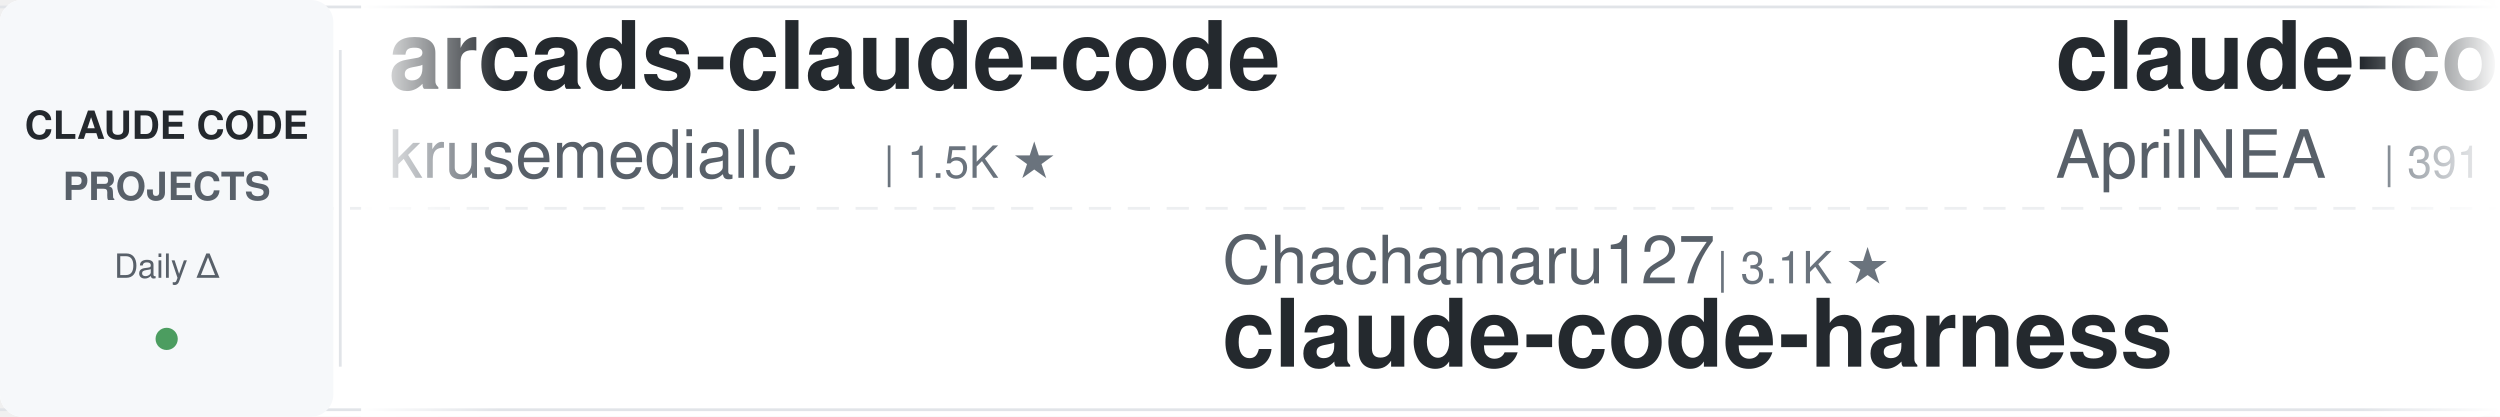
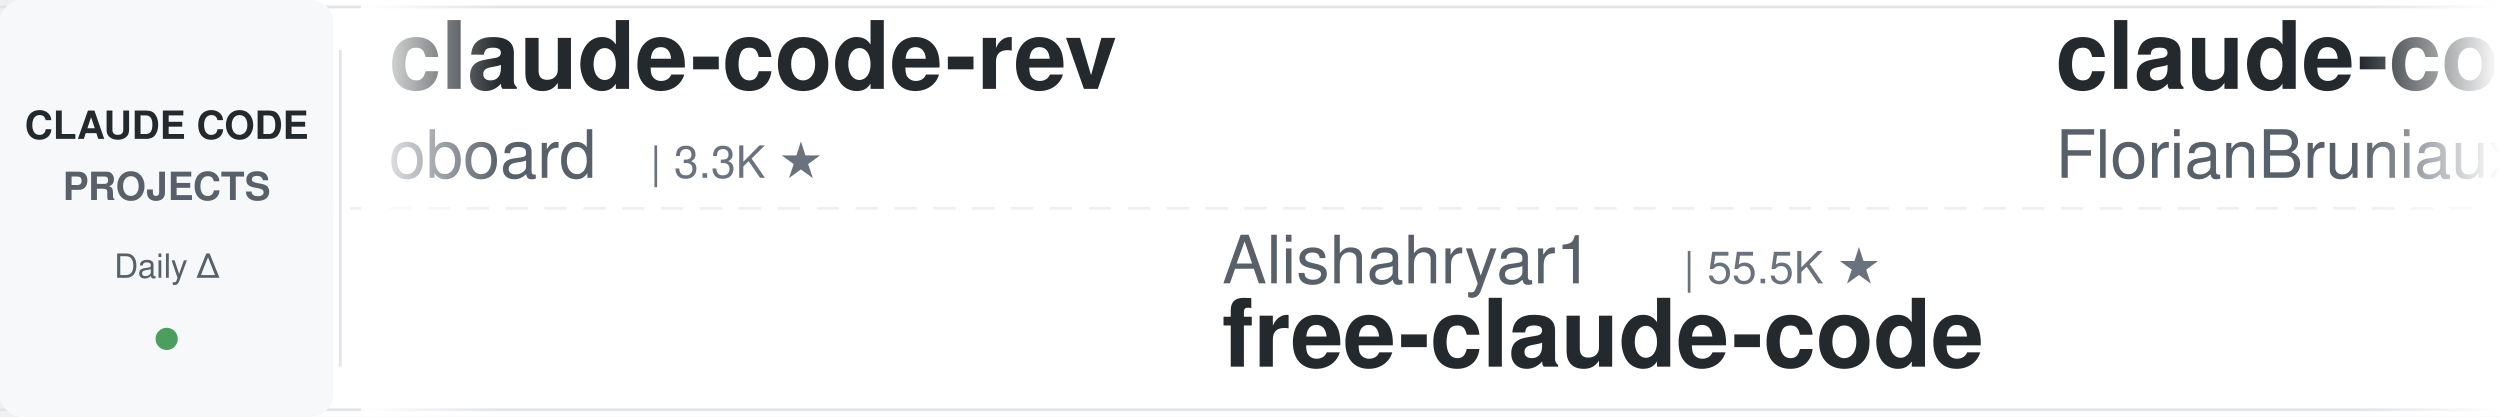
<svg xmlns="http://www.w3.org/2000/svg" width="900" height="150">
  <defs>
    <linearGradient id="leftFade" x1="0%" y1="0%" x2="100%" y2="0%">
      <stop offset="0%" style="stop-color:#ffffff;stop-opacity:1" />
      <stop offset="100%" style="stop-color:#ffffff;stop-opacity:0" />
    </linearGradient>
    <linearGradient id="rightFade" x1="0%" y1="0%" x2="100%" y2="0%">
      <stop offset="0%" style="stop-color:#ffffff;stop-opacity:0" />
      <stop offset="100%" style="stop-color:#ffffff;stop-opacity:1" />
    </linearGradient>
  </defs>
  <rect width="900" height="150" fill="#ffffff" rx="8" />
  <rect x="0" y="2" width="900" height="1" fill="#e1e4e8" />
  <rect x="0" y="147" width="900" height="1" fill="#e1e4e8" />
  <line x1="0" y1="75" x2="900" y2="75" stroke="#e1e4e8" stroke-width="1" stroke-dasharray="8 6" opacity="0.6" />
  <rect x="0" y="0" width="120" height="150" fill="#f6f8fa" rx="8" />
  <text x="60" y="50" font-family="-apple-system, BlinkMacSystemFont, 'Segoe UI', Helvetica, Arial, sans-serif" font-size="14" font-weight="600" fill="#24292e" text-anchor="middle">CLAUDE CODE</text>
  <text x="60" y="72" font-family="-apple-system, BlinkMacSystemFont, 'Segoe UI', Helvetica, Arial, sans-serif" font-size="14" font-weight="600" fill="#586069" text-anchor="middle">PROJECTS</text>
  <text x="60" y="100" font-family="-apple-system, BlinkMacSystemFont, 'Segoe UI', Helvetica, Arial, sans-serif" font-size="12" font-weight="500" fill="#586069" text-anchor="middle">Daily Δ</text>
  <circle cx="60" cy="122" r="4" fill="#22863a" opacity="0.8" />
  <rect x="122" y="18" width="1" height="114" fill="#e1e4e8" />
  <clipPath id="tickerClip">
    <rect x="130" y="0" width="770" height="150" />
  </clipPath>
  <g clip-path="url(#tickerClip)">
    <g id="tickerItems">
      <animateTransform attributeName="transform" attributeType="XML" type="translate" from="0 0" to="-3000 0" dur="54s" repeatCount="indefinite" />
      <g transform="translate(0, 0)">
-         <text x="140" y="32" font-family="-apple-system, BlinkMacSystemFont, 'Segoe UI', Helvetica, Arial, sans-serif" font-size="34" font-weight="600" fill="#24292e">arcads-claude-code</text>
-         <text x="140" y="64" font-family="-apple-system, BlinkMacSystemFont, 'Segoe UI', Helvetica, Arial, sans-serif" font-size="24" font-weight="400" fill="#586069">krusemediallc</text>
-         <text x="318" y="64" font-family="-apple-system, BlinkMacSystemFont, 'Segoe UI', Helvetica, Arial, sans-serif" font-size="16" font-weight="500" fill="#6a737d">| 1.5K ★</text>
+         <text x="140" y="32" font-family="-apple-system, BlinkMacSystemFont, 'Segoe UI', Helvetica, Arial, sans-serif" font-size="34" font-weight="600" fill="#24292e">claude-code-rev</text>
+         <text x="140" y="64" font-family="-apple-system, BlinkMacSystemFont, 'Segoe UI', Helvetica, Arial, sans-serif" font-size="24" font-weight="400" fill="#586069">oboard</text>
+         <text x="234" y="64" font-family="-apple-system, BlinkMacSystemFont, 'Segoe UI', Helvetica, Arial, sans-serif" font-size="16" font-weight="500" fill="#6a737d">| 3.3K ★</text>
      </g>
      <g transform="translate(300, 0)">
-         <text x="140" y="102" font-family="-apple-system, BlinkMacSystemFont, 'Segoe UI', Helvetica, Arial, sans-serif" font-size="24" font-weight="400" fill="#586069">Chachamaru127</text>
-         <text x="318" y="102" font-family="-apple-system, BlinkMacSystemFont, 'Segoe UI', Helvetica, Arial, sans-serif" font-size="16" font-weight="500" fill="#6a737d">| 3.1K ★</text>
-         <text x="140" y="132" font-family="-apple-system, BlinkMacSystemFont, 'Segoe UI', Helvetica, Arial, sans-serif" font-size="34" font-weight="600" fill="#24292e">claude-code-harness</text>
+         <text x="140" y="102" font-family="-apple-system, BlinkMacSystemFont, 'Segoe UI', Helvetica, Arial, sans-serif" font-size="24" font-weight="400" fill="#586069">Alishahryar1</text>
+         <text x="306" y="102" font-family="-apple-system, BlinkMacSystemFont, 'Segoe UI', Helvetica, Arial, sans-serif" font-size="16" font-weight="500" fill="#6a737d">| 55.5K ★</text>
+         <text x="140" y="132" font-family="-apple-system, BlinkMacSystemFont, 'Segoe UI', Helvetica, Arial, sans-serif" font-size="34" font-weight="600" fill="#24292e">free-claude-code</text>
      </g>
      <g transform="translate(600, 0)">
-         <text x="140" y="32" font-family="-apple-system, BlinkMacSystemFont, 'Segoe UI', Helvetica, Arial, sans-serif" font-size="34" font-weight="600" fill="#24292e">claude-code-source</text>
-         <text x="140" y="64" font-family="-apple-system, BlinkMacSystemFont, 'Segoe UI', Helvetica, Arial, sans-serif" font-size="24" font-weight="400" fill="#586069">AprilNEA</text>
-         <text x="258" y="64" font-family="-apple-system, BlinkMacSystemFont, 'Segoe UI', Helvetica, Arial, sans-serif" font-size="16" font-weight="500" fill="#6a737d">| 391 ★</text>
+         <text x="140" y="32" font-family="-apple-system, BlinkMacSystemFont, 'Segoe UI', Helvetica, Arial, sans-serif" font-size="34" font-weight="600" fill="#24292e">claude-code-ultimate-gui...</text>
+         <text x="140" y="64" font-family="-apple-system, BlinkMacSystemFont, 'Segoe UI', Helvetica, Arial, sans-serif" font-size="24" font-weight="400" fill="#586069">FlorianBruniaux</text>
+         <text x="342" y="64" font-family="-apple-system, BlinkMacSystemFont, 'Segoe UI', Helvetica, Arial, sans-serif" font-size="16" font-weight="500" fill="#6a737d">| 6.0K ★</text>
      </g>
      <g transform="translate(900, 0)">
-         <text x="140" y="102" font-family="-apple-system, BlinkMacSystemFont, 'Segoe UI', Helvetica, Arial, sans-serif" font-size="24" font-weight="400" fill="#586069">anthropics</text>
-         <text x="282" y="102" font-family="-apple-system, BlinkMacSystemFont, 'Segoe UI', Helvetica, Arial, sans-serif" font-size="16" font-weight="500" fill="#6a737d">| 985 ★</text>
-         <text x="140" y="132" font-family="-apple-system, BlinkMacSystemFont, 'Segoe UI', Helvetica, Arial, sans-serif" font-size="34" font-weight="600" fill="#24292e">claude-code-base-action</text>
+         <text x="140" y="102" font-family="-apple-system, BlinkMacSystemFont, 'Segoe UI', Helvetica, Arial, sans-serif" font-size="24" font-weight="400" fill="#586069">lintsinghua</text>
+         <text x="294" y="102" font-family="-apple-system, BlinkMacSystemFont, 'Segoe UI', Helvetica, Arial, sans-serif" font-size="16" font-weight="500" fill="#6a737d">| 4.3K ★</text>
+         <text x="140" y="132" font-family="-apple-system, BlinkMacSystemFont, 'Segoe UI', Helvetica, Arial, sans-serif" font-size="34" font-weight="600" fill="#24292e">claude-code-book</text>
      </g>
      <g transform="translate(1200, 0)">
+         <text x="140" y="32" font-family="-apple-system, BlinkMacSystemFont, 'Segoe UI', Helvetica, Arial, sans-serif" font-size="34" font-weight="600" fill="#24292e">claude-code-hub</text>
+         <text x="140" y="64" font-family="-apple-system, BlinkMacSystemFont, 'Segoe UI', Helvetica, Arial, sans-serif" font-size="24" font-weight="400" fill="#586069">ding113</text>
+         <text x="246" y="64" font-family="-apple-system, BlinkMacSystemFont, 'Segoe UI', Helvetica, Arial, sans-serif" font-size="16" font-weight="500" fill="#6a737d">| 3.4K ★</text>
+       </g>
+       <g transform="translate(1500, 0)">
+         <text x="140" y="102" font-family="-apple-system, BlinkMacSystemFont, 'Segoe UI', Helvetica, Arial, sans-serif" font-size="24" font-weight="400" fill="#586069">wanshuiyin</text>
+         <text x="282" y="102" font-family="-apple-system, BlinkMacSystemFont, 'Segoe UI', Helvetica, Arial, sans-serif" font-size="16" font-weight="500" fill="#6a737d">| 16.4K ★</text>
+         <text x="140" y="132" font-family="-apple-system, BlinkMacSystemFont, 'Segoe UI', Helvetica, Arial, sans-serif" font-size="34" font-weight="600" fill="#24292e">Auto-claude-code-researc...</text>
+       </g>
+       <g transform="translate(1800, 0)">
        <text x="140" y="32" font-family="-apple-system, BlinkMacSystemFont, 'Segoe UI', Helvetica, Arial, sans-serif" font-size="34" font-weight="600" fill="#24292e">awesome-claude-code-tool...</text>
        <text x="140" y="64" font-family="-apple-system, BlinkMacSystemFont, 'Segoe UI', Helvetica, Arial, sans-serif" font-size="24" font-weight="400" fill="#586069">rohitg00</text>
        <text x="258" y="64" font-family="-apple-system, BlinkMacSystemFont, 'Segoe UI', Helvetica, Arial, sans-serif" font-size="16" font-weight="500" fill="#6a737d">| 2.6K ★</text>
      </g>
-       <g transform="translate(1500, 0)">
-         <text x="140" y="102" font-family="-apple-system, BlinkMacSystemFont, 'Segoe UI', Helvetica, Arial, sans-serif" font-size="24" font-weight="400" fill="#586069">WorldFlowAI</text>
-         <text x="294" y="102" font-family="-apple-system, BlinkMacSystemFont, 'Segoe UI', Helvetica, Arial, sans-serif" font-size="16" font-weight="500" fill="#6a737d">| 3.3K ★</text>
-         <text x="140" y="132" font-family="-apple-system, BlinkMacSystemFont, 'Segoe UI', Helvetica, Arial, sans-serif" font-size="34" font-weight="600" fill="#24292e">everything-claude-code</text>
-       </g>
-       <g transform="translate(1800, 0)">
-         <text x="140" y="32" font-family="-apple-system, BlinkMacSystemFont, 'Segoe UI', Helvetica, Arial, sans-serif" font-size="34" font-weight="600" fill="#24292e">skills</text>
-         <text x="140" y="64" font-family="-apple-system, BlinkMacSystemFont, 'Segoe UI', Helvetica, Arial, sans-serif" font-size="24" font-weight="400" fill="#586069">anthropics</text>
-         <text x="282" y="64" font-family="-apple-system, BlinkMacSystemFont, 'Segoe UI', Helvetica, Arial, sans-serif" font-size="16" font-weight="500" fill="#6a737d">| 177.2K ★</text>
-       </g>
      <g transform="translate(2100, 0)">
-         <text x="140" y="102" font-family="-apple-system, BlinkMacSystemFont, 'Segoe UI', Helvetica, Arial, sans-serif" font-size="24" font-weight="400" fill="#586069">disler</text>
-         <text x="234" y="102" font-family="-apple-system, BlinkMacSystemFont, 'Segoe UI', Helvetica, Arial, sans-serif" font-size="16" font-weight="500" fill="#6a737d">| 3.9K ★</text>
-         <text x="140" y="132" font-family="-apple-system, BlinkMacSystemFont, 'Segoe UI', Helvetica, Arial, sans-serif" font-size="34" font-weight="600" fill="#24292e">claude-code-hooks-master...</text>
+         <text x="140" y="102" font-family="-apple-system, BlinkMacSystemFont, 'Segoe UI', Helvetica, Arial, sans-serif" font-size="24" font-weight="400" fill="#586069">huangserva</text>
+         <text x="282" y="102" font-family="-apple-system, BlinkMacSystemFont, 'Segoe UI', Helvetica, Arial, sans-serif" font-size="16" font-weight="500" fill="#6a737d">| 630 ★</text>
+         <text x="140" y="132" font-family="-apple-system, BlinkMacSystemFont, 'Segoe UI', Helvetica, Arial, sans-serif" font-size="34" font-weight="600" fill="#24292e">claude-code-cli</text>
      </g>
      <g transform="translate(2400, 0)">
-         <text x="140" y="32" font-family="-apple-system, BlinkMacSystemFont, 'Segoe UI', Helvetica, Arial, sans-serif" font-size="34" font-weight="600" fill="#24292e">claude-code-video-toolki...</text>
-         <text x="140" y="64" font-family="-apple-system, BlinkMacSystemFont, 'Segoe UI', Helvetica, Arial, sans-serif" font-size="24" font-weight="400" fill="#586069">digitalsamba</text>
-         <text x="306" y="64" font-family="-apple-system, BlinkMacSystemFont, 'Segoe UI', Helvetica, Arial, sans-serif" font-size="16" font-weight="500" fill="#6a737d">| 2.1K ★</text>
+         <text x="140" y="32" font-family="-apple-system, BlinkMacSystemFont, 'Segoe UI', Helvetica, Arial, sans-serif" font-size="34" font-weight="600" fill="#24292e">claude-code-proxy</text>
+         <text x="140" y="64" font-family="-apple-system, BlinkMacSystemFont, 'Segoe UI', Helvetica, Arial, sans-serif" font-size="24" font-weight="400" fill="#586069">fuergaosi233</text>
+         <text x="306" y="64" font-family="-apple-system, BlinkMacSystemFont, 'Segoe UI', Helvetica, Arial, sans-serif" font-size="16" font-weight="500" fill="#6a737d">| 2.8K ★</text>
      </g>
      <g transform="translate(2700, 0)">
-         <text x="140" y="102" font-family="-apple-system, BlinkMacSystemFont, 'Segoe UI', Helvetica, Arial, sans-serif" font-size="24" font-weight="400" fill="#586069">kodu-ai</text>
-         <text x="246" y="102" font-family="-apple-system, BlinkMacSystemFont, 'Segoe UI', Helvetica, Arial, sans-serif" font-size="16" font-weight="500" fill="#6a737d">| 5.2K ★</text>
-         <text x="140" y="132" font-family="-apple-system, BlinkMacSystemFont, 'Segoe UI', Helvetica, Arial, sans-serif" font-size="34" font-weight="600" fill="#24292e">claude-coder</text>
+         <text x="140" y="102" font-family="-apple-system, BlinkMacSystemFont, 'Segoe UI', Helvetica, Arial, sans-serif" font-size="24" font-weight="400" fill="#586069">luyao618</text>
+         <text x="258" y="102" font-family="-apple-system, BlinkMacSystemFont, 'Segoe UI', Helvetica, Arial, sans-serif" font-size="16" font-weight="500" fill="#6a737d">| 1.7K ★</text>
+         <text x="140" y="132" font-family="-apple-system, BlinkMacSystemFont, 'Segoe UI', Helvetica, Arial, sans-serif" font-size="34" font-weight="600" fill="#24292e">Claude-Code-Source-Study</text>
      </g>
      <g transform="translate(3000, 0)">
-         <text x="140" y="32" font-family="-apple-system, BlinkMacSystemFont, 'Segoe UI', Helvetica, Arial, sans-serif" font-size="34" font-weight="600" fill="#24292e">arcads-claude-code</text>
-         <text x="140" y="64" font-family="-apple-system, BlinkMacSystemFont, 'Segoe UI', Helvetica, Arial, sans-serif" font-size="24" font-weight="400" fill="#586069">krusemediallc</text>
-         <text x="318" y="64" font-family="-apple-system, BlinkMacSystemFont, 'Segoe UI', Helvetica, Arial, sans-serif" font-size="16" font-weight="500" fill="#6a737d">| 1.5K ★</text>
+         <text x="140" y="32" font-family="-apple-system, BlinkMacSystemFont, 'Segoe UI', Helvetica, Arial, sans-serif" font-size="34" font-weight="600" fill="#24292e">claude-code-rev</text>
+         <text x="140" y="64" font-family="-apple-system, BlinkMacSystemFont, 'Segoe UI', Helvetica, Arial, sans-serif" font-size="24" font-weight="400" fill="#586069">oboard</text>
+         <text x="234" y="64" font-family="-apple-system, BlinkMacSystemFont, 'Segoe UI', Helvetica, Arial, sans-serif" font-size="16" font-weight="500" fill="#6a737d">| 3.3K ★</text>
      </g>
      <g transform="translate(3300, 0)">
-         <text x="140" y="102" font-family="-apple-system, BlinkMacSystemFont, 'Segoe UI', Helvetica, Arial, sans-serif" font-size="24" font-weight="400" fill="#586069">Chachamaru127</text>
-         <text x="318" y="102" font-family="-apple-system, BlinkMacSystemFont, 'Segoe UI', Helvetica, Arial, sans-serif" font-size="16" font-weight="500" fill="#6a737d">| 3.1K ★</text>
-         <text x="140" y="132" font-family="-apple-system, BlinkMacSystemFont, 'Segoe UI', Helvetica, Arial, sans-serif" font-size="34" font-weight="600" fill="#24292e">claude-code-harness</text>
+         <text x="140" y="102" font-family="-apple-system, BlinkMacSystemFont, 'Segoe UI', Helvetica, Arial, sans-serif" font-size="24" font-weight="400" fill="#586069">Alishahryar1</text>
+         <text x="306" y="102" font-family="-apple-system, BlinkMacSystemFont, 'Segoe UI', Helvetica, Arial, sans-serif" font-size="16" font-weight="500" fill="#6a737d">| 55.5K ★</text>
+         <text x="140" y="132" font-family="-apple-system, BlinkMacSystemFont, 'Segoe UI', Helvetica, Arial, sans-serif" font-size="34" font-weight="600" fill="#24292e">free-claude-code</text>
      </g>
      <g transform="translate(3600, 0)">
-         <text x="140" y="32" font-family="-apple-system, BlinkMacSystemFont, 'Segoe UI', Helvetica, Arial, sans-serif" font-size="34" font-weight="600" fill="#24292e">claude-code-source</text>
-         <text x="140" y="64" font-family="-apple-system, BlinkMacSystemFont, 'Segoe UI', Helvetica, Arial, sans-serif" font-size="24" font-weight="400" fill="#586069">AprilNEA</text>
-         <text x="258" y="64" font-family="-apple-system, BlinkMacSystemFont, 'Segoe UI', Helvetica, Arial, sans-serif" font-size="16" font-weight="500" fill="#6a737d">| 391 ★</text>
+         <text x="140" y="32" font-family="-apple-system, BlinkMacSystemFont, 'Segoe UI', Helvetica, Arial, sans-serif" font-size="34" font-weight="600" fill="#24292e">claude-code-ultimate-gui...</text>
+         <text x="140" y="64" font-family="-apple-system, BlinkMacSystemFont, 'Segoe UI', Helvetica, Arial, sans-serif" font-size="24" font-weight="400" fill="#586069">FlorianBruniaux</text>
+         <text x="342" y="64" font-family="-apple-system, BlinkMacSystemFont, 'Segoe UI', Helvetica, Arial, sans-serif" font-size="16" font-weight="500" fill="#6a737d">| 6.0K ★</text>
      </g>
      <g transform="translate(3900, 0)">
-         <text x="140" y="102" font-family="-apple-system, BlinkMacSystemFont, 'Segoe UI', Helvetica, Arial, sans-serif" font-size="24" font-weight="400" fill="#586069">anthropics</text>
-         <text x="282" y="102" font-family="-apple-system, BlinkMacSystemFont, 'Segoe UI', Helvetica, Arial, sans-serif" font-size="16" font-weight="500" fill="#6a737d">| 985 ★</text>
-         <text x="140" y="132" font-family="-apple-system, BlinkMacSystemFont, 'Segoe UI', Helvetica, Arial, sans-serif" font-size="34" font-weight="600" fill="#24292e">claude-code-base-action</text>
+         <text x="140" y="102" font-family="-apple-system, BlinkMacSystemFont, 'Segoe UI', Helvetica, Arial, sans-serif" font-size="24" font-weight="400" fill="#586069">lintsinghua</text>
+         <text x="294" y="102" font-family="-apple-system, BlinkMacSystemFont, 'Segoe UI', Helvetica, Arial, sans-serif" font-size="16" font-weight="500" fill="#6a737d">| 4.3K ★</text>
+         <text x="140" y="132" font-family="-apple-system, BlinkMacSystemFont, 'Segoe UI', Helvetica, Arial, sans-serif" font-size="34" font-weight="600" fill="#24292e">claude-code-book</text>
      </g>
    </g>
  </g>
  <rect x="130" y="0" width="50" height="150" fill="url(#leftFade)" />
  <rect x="850" y="0" width="50" height="150" fill="url(#rightFade)" />
</svg>
